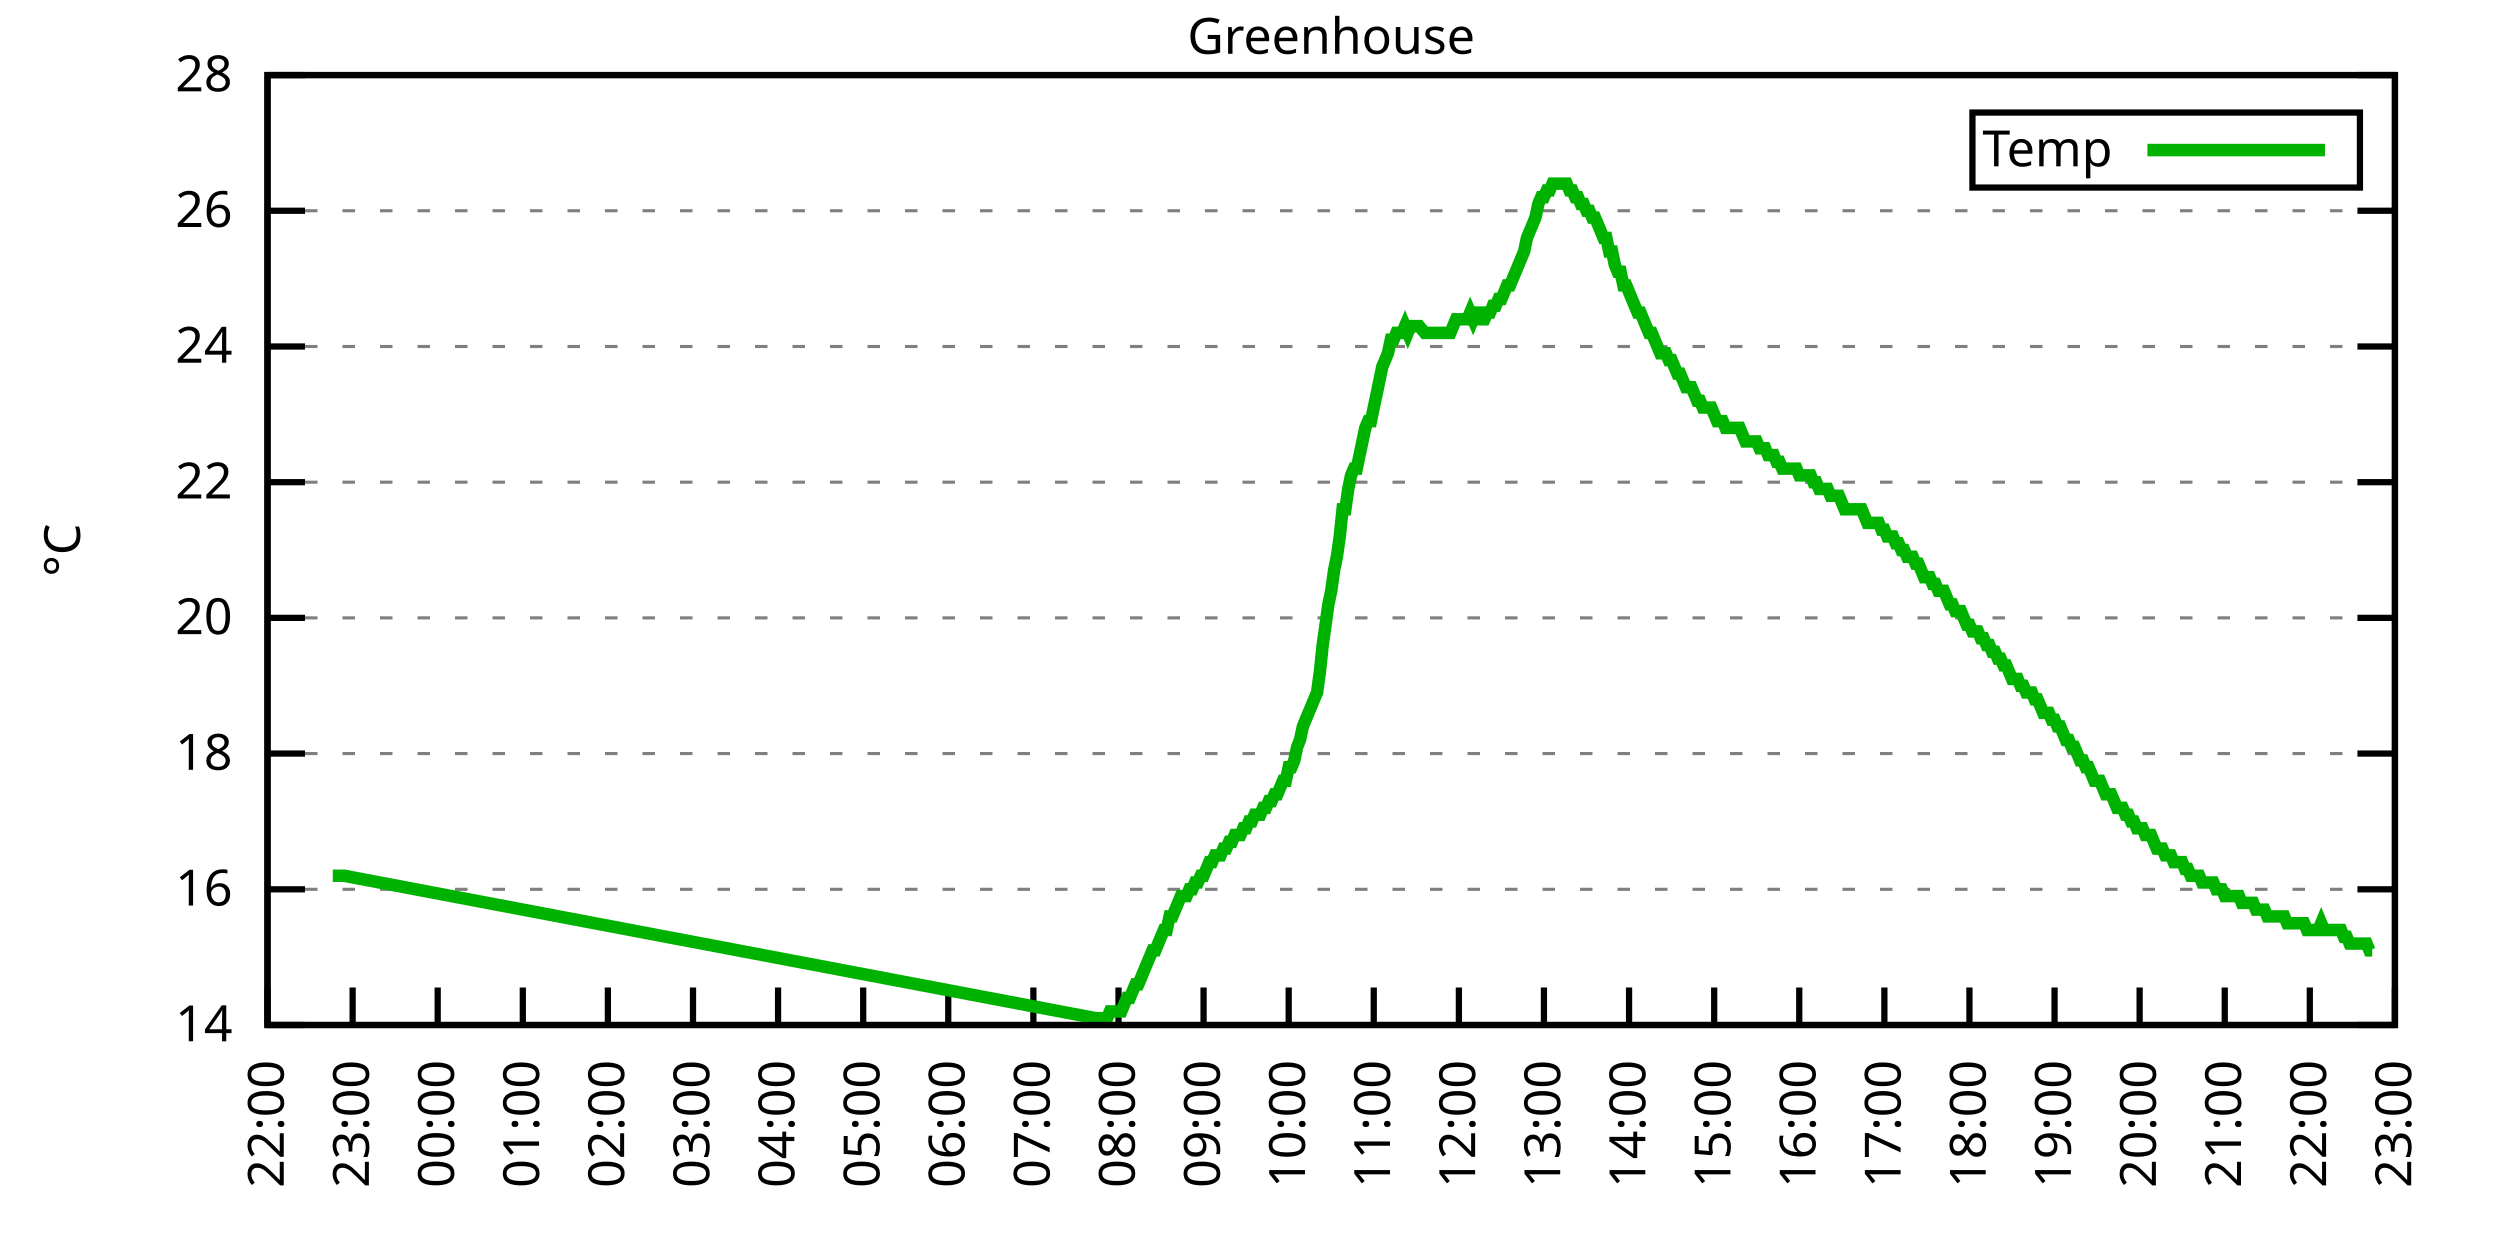
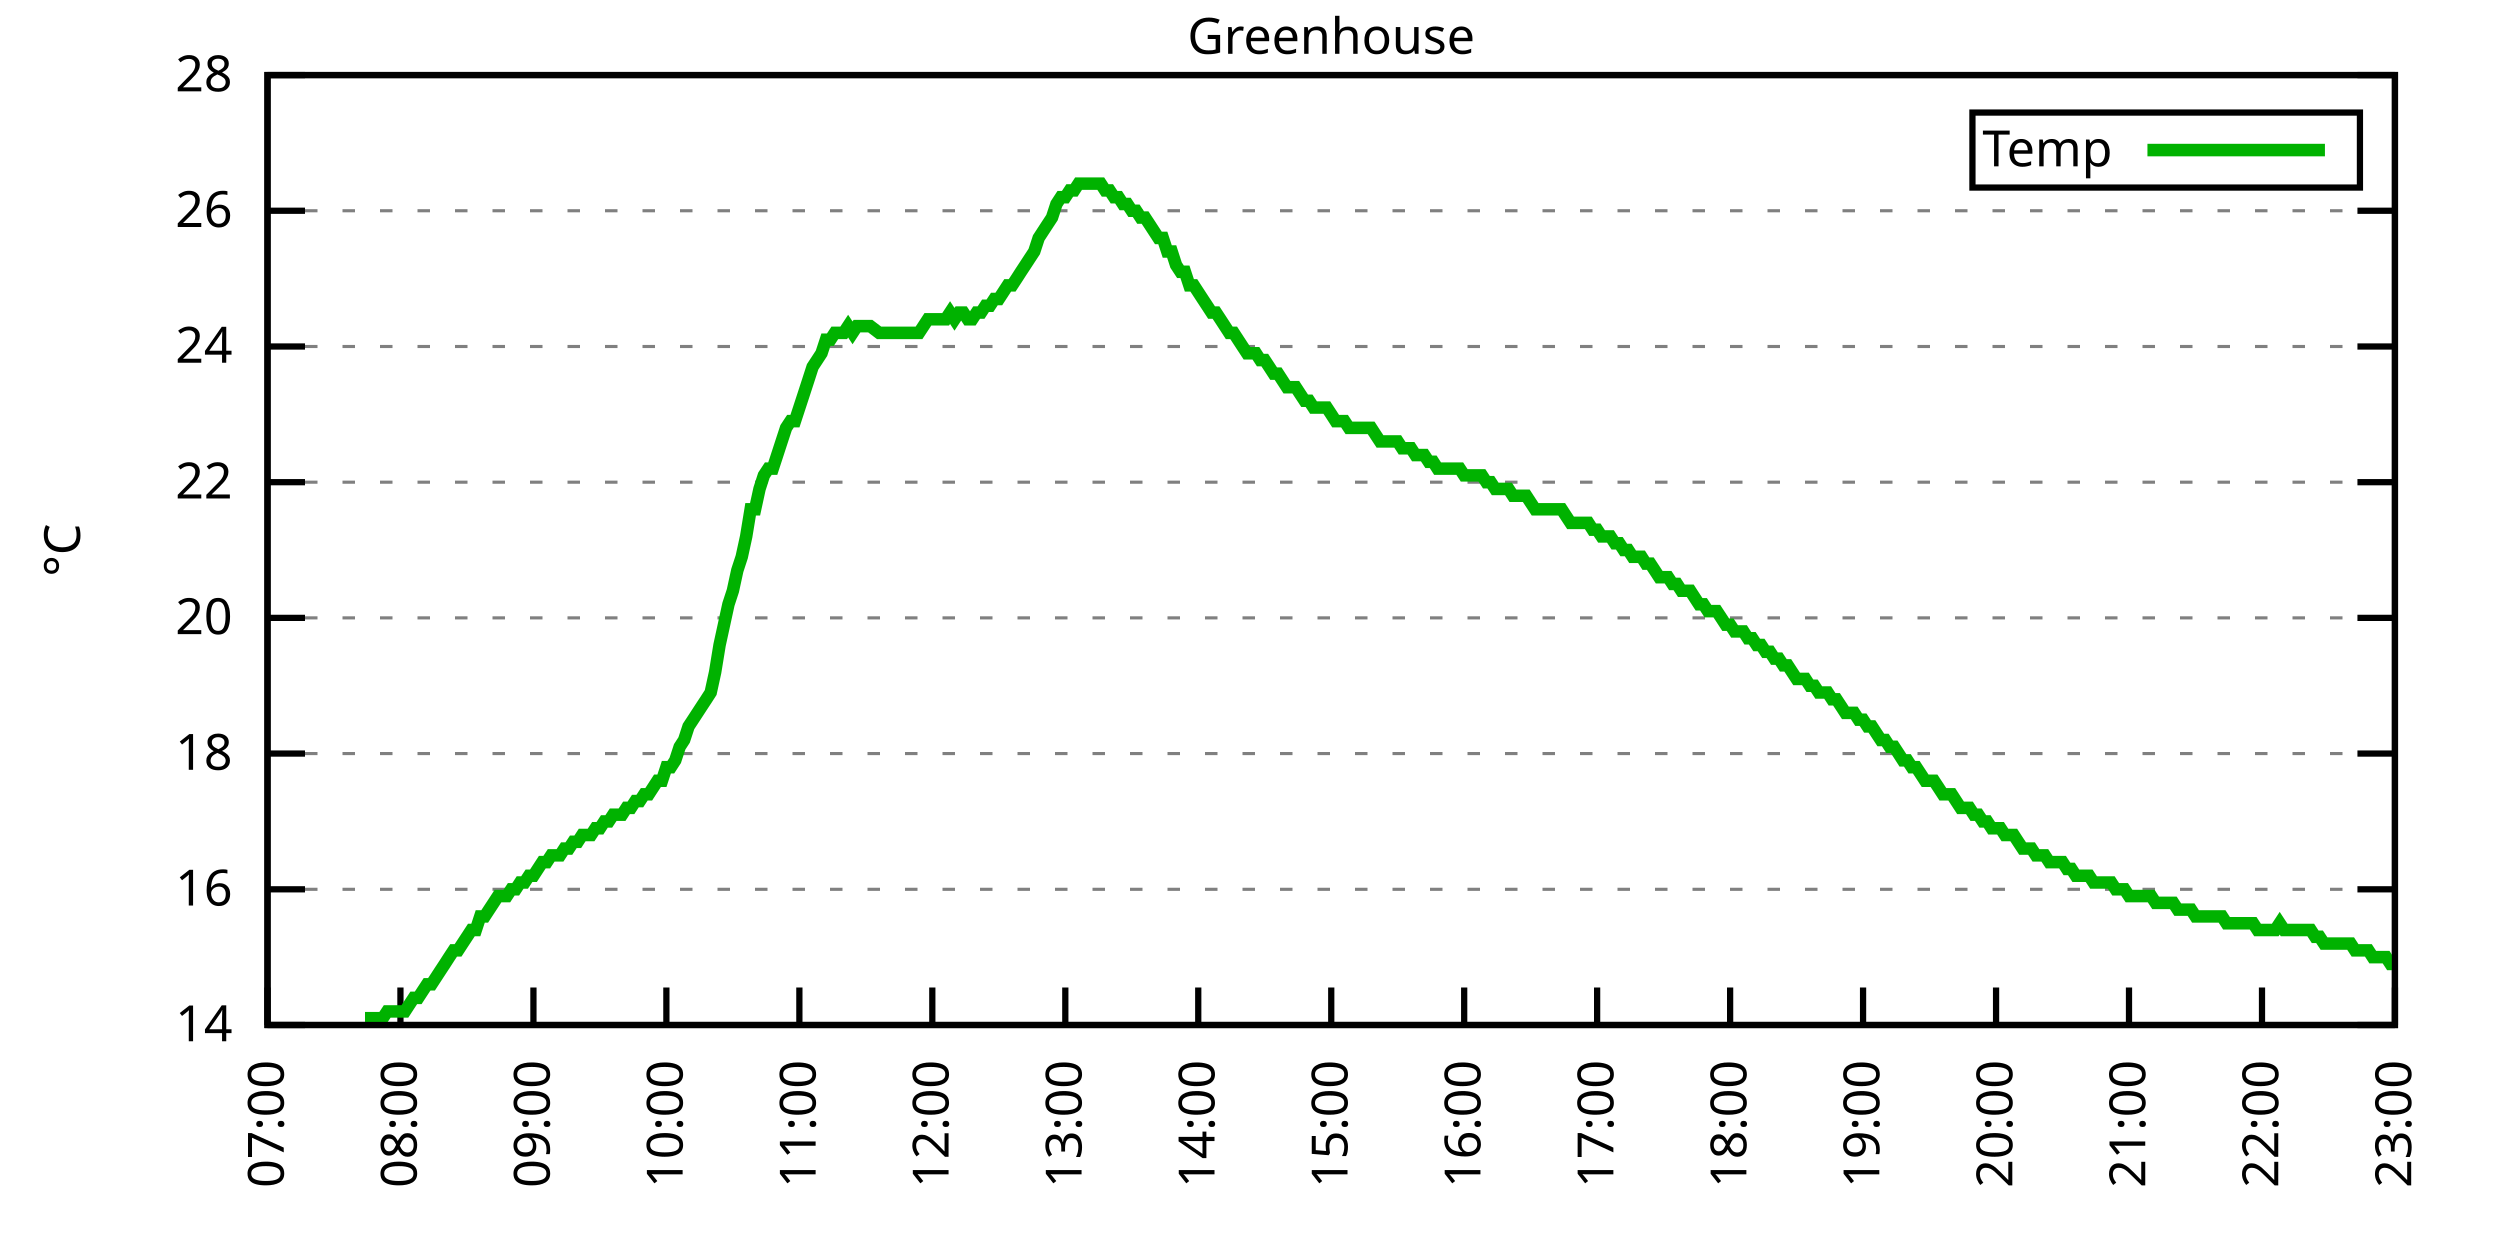
<svg xmlns="http://www.w3.org/2000/svg" xmlns:xlink="http://www.w3.org/1999/xlink" width="400" height="200" viewBox="0 0 400 200">
  <g id="gnuplot_canvas">
    <rect x="0" y="0" width="400" height="200" fill="none" />
    <defs>
      <circle id="gpDot" r="0.5" stroke-width="0.5" stroke="currentColor" />
      <path id="gpPt0" stroke-width="0.333" stroke="currentColor" d="M-1,0 h2 M0,-1 v2" />
      <path id="gpPt1" stroke-width="0.333" stroke="currentColor" d="M-1,-1 L1,1 M1,-1 L-1,1" />
      <path id="gpPt2" stroke-width="0.333" stroke="currentColor" d="M-1,0 L1,0 M0,-1 L0,1 M-1,-1 L1,1 M-1,1 L1,-1" />
      <rect id="gpPt3" stroke-width="0.333" stroke="currentColor" x="-1" y="-1" width="2" height="2" />
      <rect id="gpPt4" stroke-width="0.333" stroke="currentColor" fill="currentColor" x="-1" y="-1" width="2" height="2" />
      <circle id="gpPt5" stroke-width="0.333" stroke="currentColor" cx="0" cy="0" r="1" />
      <use xlink:href="#gpPt5" id="gpPt6" fill="currentColor" stroke="none" />
      <path id="gpPt7" stroke-width="0.333" stroke="currentColor" d="M0,-1.33 L-1.33,0.67 L1.33,0.67 z" />
      <use xlink:href="#gpPt7" id="gpPt8" fill="currentColor" stroke="none" />
      <use xlink:href="#gpPt7" id="gpPt9" stroke="currentColor" transform="rotate(180)" />
      <use xlink:href="#gpPt9" id="gpPt10" fill="currentColor" stroke="none" />
      <use xlink:href="#gpPt3" id="gpPt11" stroke="currentColor" transform="rotate(45)" />
      <use xlink:href="#gpPt11" id="gpPt12" fill="currentColor" stroke="none" />
      <path id="gpPt13" stroke-width="0.333" stroke="currentColor" d="M0,1.330 L1.265,0.411 L0.782,-1.067 L-0.782,-1.076 L-1.265,0.411 z" />
      <use xlink:href="#gpPt13" id="gpPt14" fill="currentColor" stroke="none" />
      <filter id="textbox" filterUnits="objectBoundingBox" x="0" y="0" height="1" width="1">
        <feFlood flood-color="white" flood-opacity="1" result="bgnd" />
        <feComposite in="SourceGraphic" in2="bgnd" operator="atop" />
      </filter>
      <filter id="greybox" filterUnits="objectBoundingBox" x="0" y="0" height="1" width="1">
        <feFlood flood-color="lightgrey" flood-opacity="1" result="grey" />
        <feComposite in="SourceGraphic" in2="grey" operator="atop" />
      </filter>
    </defs>
    <g fill="none" color="white" stroke="currentColor" stroke-width="1.00" stroke-linecap="butt" stroke-linejoin="miter">
</g>
    <g fill="none" color="black" stroke="currentColor" stroke-width="1.00" stroke-linecap="butt" stroke-linejoin="miter">
      <g stroke="none" shape-rendering="crispEdges">
        <polygon fill="rgb(255, 255, 255)" points="42.80,164.00 383.18,164.00 383.18,12.02 42.80,12.02 " />
      </g>
    </g>
    <g fill="none" color="black" stroke="currentColor" stroke-width="1.00" stroke-linecap="butt" stroke-linejoin="miter">
</g>
    <g fill="none" color="black" stroke="black" stroke-width="0.50" stroke-linecap="butt" stroke-linejoin="miter">
</g>
    <g fill="none" color="gray" stroke="currentColor" stroke-width="0.50" stroke-linecap="butt" stroke-linejoin="miter">
      <path stroke="gray" stroke-dasharray="2,4" class="gridline" d="M42.80,164.00 L383.19,164.00  " />
    </g>
    <g fill="none" color="gray" stroke="gray" stroke-width="1.00" stroke-linecap="butt" stroke-linejoin="miter">
</g>
    <g fill="none" color="black" stroke="currentColor" stroke-width="1.00" stroke-linecap="butt" stroke-linejoin="miter">
      <path stroke="black" d="M42.80,164.00 L48.80,164.00 M383.19,164.00 L377.19,164.00  " />
      <g transform="translate(37.20,166.60)" stroke="none" fill="black" font-family="Sans" font-size="8.00" text-anchor="end">
        <text>
          <tspan font-family="Sans"> 14</tspan>
        </text>
      </g>
    </g>
    <g fill="none" color="black" stroke="currentColor" stroke-width="1.00" stroke-linecap="butt" stroke-linejoin="miter">
</g>
    <g fill="none" color="black" stroke="black" stroke-width="0.50" stroke-linecap="butt" stroke-linejoin="miter">
</g>
    <g fill="none" color="gray" stroke="currentColor" stroke-width="0.50" stroke-linecap="butt" stroke-linejoin="miter">
      <path stroke="gray" stroke-dasharray="2,4" class="gridline" d="M42.80,142.29 L383.19,142.29  " />
    </g>
    <g fill="none" color="gray" stroke="gray" stroke-width="1.00" stroke-linecap="butt" stroke-linejoin="miter">
</g>
    <g fill="none" color="black" stroke="currentColor" stroke-width="1.00" stroke-linecap="butt" stroke-linejoin="miter">
      <path stroke="black" d="M42.80,142.29 L48.80,142.29 M383.19,142.29 L377.19,142.29  " />
      <g transform="translate(37.20,144.89)" stroke="none" fill="black" font-family="Sans" font-size="8.00" text-anchor="end">
        <text>
          <tspan font-family="Sans"> 16</tspan>
        </text>
      </g>
    </g>
    <g fill="none" color="black" stroke="currentColor" stroke-width="1.00" stroke-linecap="butt" stroke-linejoin="miter">
</g>
    <g fill="none" color="black" stroke="black" stroke-width="0.50" stroke-linecap="butt" stroke-linejoin="miter">
</g>
    <g fill="none" color="gray" stroke="currentColor" stroke-width="0.50" stroke-linecap="butt" stroke-linejoin="miter">
      <path stroke="gray" stroke-dasharray="2,4" class="gridline" d="M42.80,120.57 L383.19,120.57  " />
    </g>
    <g fill="none" color="gray" stroke="gray" stroke-width="1.00" stroke-linecap="butt" stroke-linejoin="miter">
</g>
    <g fill="none" color="black" stroke="currentColor" stroke-width="1.00" stroke-linecap="butt" stroke-linejoin="miter">
      <path stroke="black" d="M42.80,120.57 L48.80,120.57 M383.19,120.57 L377.19,120.57  " />
      <g transform="translate(37.20,123.17)" stroke="none" fill="black" font-family="Sans" font-size="8.00" text-anchor="end">
        <text>
          <tspan font-family="Sans"> 18</tspan>
        </text>
      </g>
    </g>
    <g fill="none" color="black" stroke="currentColor" stroke-width="1.00" stroke-linecap="butt" stroke-linejoin="miter">
</g>
    <g fill="none" color="black" stroke="black" stroke-width="0.50" stroke-linecap="butt" stroke-linejoin="miter">
</g>
    <g fill="none" color="gray" stroke="currentColor" stroke-width="0.50" stroke-linecap="butt" stroke-linejoin="miter">
      <path stroke="gray" stroke-dasharray="2,4" class="gridline" d="M42.80,98.86 L383.19,98.86  " />
    </g>
    <g fill="none" color="gray" stroke="gray" stroke-width="1.00" stroke-linecap="butt" stroke-linejoin="miter">
</g>
    <g fill="none" color="black" stroke="currentColor" stroke-width="1.00" stroke-linecap="butt" stroke-linejoin="miter">
      <path stroke="black" d="M42.80,98.86 L48.80,98.86 M383.19,98.86 L377.19,98.86  " />
      <g transform="translate(37.20,101.46)" stroke="none" fill="black" font-family="Sans" font-size="8.00" text-anchor="end">
        <text>
          <tspan font-family="Sans"> 20</tspan>
        </text>
      </g>
    </g>
    <g fill="none" color="black" stroke="currentColor" stroke-width="1.00" stroke-linecap="butt" stroke-linejoin="miter">
</g>
    <g fill="none" color="black" stroke="black" stroke-width="0.50" stroke-linecap="butt" stroke-linejoin="miter">
</g>
    <g fill="none" color="gray" stroke="currentColor" stroke-width="0.50" stroke-linecap="butt" stroke-linejoin="miter">
      <path stroke="gray" stroke-dasharray="2,4" class="gridline" d="M42.80,77.15 L383.19,77.15  " />
    </g>
    <g fill="none" color="gray" stroke="gray" stroke-width="1.00" stroke-linecap="butt" stroke-linejoin="miter">
</g>
    <g fill="none" color="black" stroke="currentColor" stroke-width="1.00" stroke-linecap="butt" stroke-linejoin="miter">
      <path stroke="black" d="M42.80,77.15 L48.80,77.15 M383.19,77.15 L377.19,77.15  " />
      <g transform="translate(37.20,79.75)" stroke="none" fill="black" font-family="Sans" font-size="8.00" text-anchor="end">
        <text>
          <tspan font-family="Sans"> 22</tspan>
        </text>
      </g>
    </g>
    <g fill="none" color="black" stroke="currentColor" stroke-width="1.00" stroke-linecap="butt" stroke-linejoin="miter">
</g>
    <g fill="none" color="black" stroke="black" stroke-width="0.50" stroke-linecap="butt" stroke-linejoin="miter">
</g>
    <g fill="none" color="gray" stroke="currentColor" stroke-width="0.50" stroke-linecap="butt" stroke-linejoin="miter">
      <path stroke="gray" stroke-dasharray="2,4" class="gridline" d="M42.80,55.44 L383.19,55.44  " />
    </g>
    <g fill="none" color="gray" stroke="gray" stroke-width="1.00" stroke-linecap="butt" stroke-linejoin="miter">
</g>
    <g fill="none" color="black" stroke="currentColor" stroke-width="1.00" stroke-linecap="butt" stroke-linejoin="miter">
      <path stroke="black" d="M42.80,55.44 L48.80,55.44 M383.19,55.44 L377.19,55.44  " />
      <g transform="translate(37.20,58.04)" stroke="none" fill="black" font-family="Sans" font-size="8.00" text-anchor="end">
        <text>
          <tspan font-family="Sans"> 24</tspan>
        </text>
      </g>
    </g>
    <g fill="none" color="black" stroke="currentColor" stroke-width="1.00" stroke-linecap="butt" stroke-linejoin="miter">
</g>
    <g fill="none" color="black" stroke="black" stroke-width="0.50" stroke-linecap="butt" stroke-linejoin="miter">
</g>
    <g fill="none" color="gray" stroke="currentColor" stroke-width="0.50" stroke-linecap="butt" stroke-linejoin="miter">
      <path stroke="gray" stroke-dasharray="2,4" class="gridline" d="M42.80,33.72 L383.19,33.72  " />
    </g>
    <g fill="none" color="gray" stroke="gray" stroke-width="1.00" stroke-linecap="butt" stroke-linejoin="miter">
</g>
    <g fill="none" color="black" stroke="currentColor" stroke-width="1.00" stroke-linecap="butt" stroke-linejoin="miter">
      <path stroke="black" d="M42.80,33.72 L48.80,33.72 M383.19,33.72 L377.19,33.72  " />
      <g transform="translate(37.20,36.32)" stroke="none" fill="black" font-family="Sans" font-size="8.00" text-anchor="end">
        <text>
          <tspan font-family="Sans"> 26</tspan>
        </text>
      </g>
    </g>
    <g fill="none" color="black" stroke="currentColor" stroke-width="1.00" stroke-linecap="butt" stroke-linejoin="miter">
</g>
    <g fill="none" color="black" stroke="black" stroke-width="0.50" stroke-linecap="butt" stroke-linejoin="miter">
</g>
    <g fill="none" color="gray" stroke="currentColor" stroke-width="0.50" stroke-linecap="butt" stroke-linejoin="miter">
      <path stroke="gray" stroke-dasharray="2,4" class="gridline" d="M42.80,12.01 L383.19,12.01  " />
    </g>
    <g fill="none" color="gray" stroke="gray" stroke-width="1.00" stroke-linecap="butt" stroke-linejoin="miter">
</g>
    <g fill="none" color="black" stroke="currentColor" stroke-width="1.00" stroke-linecap="butt" stroke-linejoin="miter">
      <path stroke="black" d="M42.80,12.01 L48.80,12.01 M383.19,12.01 L377.19,12.01  " />
      <g transform="translate(37.20,14.61)" stroke="none" fill="black" font-family="Sans" font-size="8.00" text-anchor="end">
        <text>
          <tspan font-family="Sans"> 28</tspan>
        </text>
      </g>
    </g>
    <g fill="none" color="black" stroke="currentColor" stroke-width="1.00" stroke-linecap="butt" stroke-linejoin="miter">
      <path stroke="black" d="M42.80,164.00 L42.80,158.00  " />
      <g transform="translate(45.40,169.60) rotate(270.00)" stroke="none" fill="black" font-family="Sans" font-size="8.00" text-anchor="end">
        <text>
-           <tspan font-family="Sans">22:00</tspan>
-         </text>
-       </g>
-     </g>
-     <g fill="none" color="black" stroke="currentColor" stroke-width="1.00" stroke-linecap="butt" stroke-linejoin="miter">
-       <path stroke="black" d="M56.42,164.00 L56.42,158.00  " />
-       <g transform="translate(59.02,169.60) rotate(270.00)" stroke="none" fill="black" font-family="Sans" font-size="8.00" text-anchor="end">
-         <text>
-           <tspan font-family="Sans">23:00</tspan>
-         </text>
-       </g>
-     </g>
-     <g fill="none" color="black" stroke="currentColor" stroke-width="1.00" stroke-linecap="butt" stroke-linejoin="miter">
-       <path stroke="black" d="M70.03,164.00 L70.03,158.00  " />
-       <g transform="translate(72.63,169.60) rotate(270.00)" stroke="none" fill="black" font-family="Sans" font-size="8.00" text-anchor="end">
-         <text>
-           <tspan font-family="Sans">00:00</tspan>
-         </text>
-       </g>
-     </g>
-     <g fill="none" color="black" stroke="currentColor" stroke-width="1.00" stroke-linecap="butt" stroke-linejoin="miter">
-       <path stroke="black" d="M83.65,164.00 L83.65,158.00  " />
-       <g transform="translate(86.25,169.60) rotate(270.00)" stroke="none" fill="black" font-family="Sans" font-size="8.00" text-anchor="end">
-         <text>
-           <tspan font-family="Sans">01:00</tspan>
-         </text>
-       </g>
-     </g>
-     <g fill="none" color="black" stroke="currentColor" stroke-width="1.00" stroke-linecap="butt" stroke-linejoin="miter">
-       <path stroke="black" d="M97.26,164.00 L97.26,158.00  " />
-       <g transform="translate(99.86,169.60) rotate(270.00)" stroke="none" fill="black" font-family="Sans" font-size="8.00" text-anchor="end">
-         <text>
-           <tspan font-family="Sans">02:00</tspan>
-         </text>
-       </g>
-     </g>
-     <g fill="none" color="black" stroke="currentColor" stroke-width="1.00" stroke-linecap="butt" stroke-linejoin="miter">
-       <path stroke="black" d="M110.88,164.00 L110.88,158.00  " />
-       <g transform="translate(113.48,169.60) rotate(270.00)" stroke="none" fill="black" font-family="Sans" font-size="8.00" text-anchor="end">
-         <text>
-           <tspan font-family="Sans">03:00</tspan>
-         </text>
-       </g>
-     </g>
-     <g fill="none" color="black" stroke="currentColor" stroke-width="1.00" stroke-linecap="butt" stroke-linejoin="miter">
-       <path stroke="black" d="M124.49,164.00 L124.49,158.00  " />
-       <g transform="translate(127.09,169.60) rotate(270.00)" stroke="none" fill="black" font-family="Sans" font-size="8.00" text-anchor="end">
-         <text>
-           <tspan font-family="Sans">04:00</tspan>
-         </text>
-       </g>
-     </g>
-     <g fill="none" color="black" stroke="currentColor" stroke-width="1.00" stroke-linecap="butt" stroke-linejoin="miter">
-       <path stroke="black" d="M138.11,164.00 L138.11,158.00  " />
-       <g transform="translate(140.71,169.60) rotate(270.00)" stroke="none" fill="black" font-family="Sans" font-size="8.00" text-anchor="end">
-         <text>
-           <tspan font-family="Sans">05:00</tspan>
-         </text>
-       </g>
-     </g>
-     <g fill="none" color="black" stroke="currentColor" stroke-width="1.00" stroke-linecap="butt" stroke-linejoin="miter">
-       <path stroke="black" d="M151.72,164.00 L151.72,158.00  " />
-       <g transform="translate(154.32,169.60) rotate(270.00)" stroke="none" fill="black" font-family="Sans" font-size="8.00" text-anchor="end">
-         <text>
-           <tspan font-family="Sans">06:00</tspan>
-         </text>
-       </g>
-     </g>
-     <g fill="none" color="black" stroke="currentColor" stroke-width="1.00" stroke-linecap="butt" stroke-linejoin="miter">
-       <path stroke="black" d="M165.34,164.00 L165.34,158.00  " />
-       <g transform="translate(167.94,169.60) rotate(270.00)" stroke="none" fill="black" font-family="Sans" font-size="8.00" text-anchor="end">
-         <text>
          <tspan font-family="Sans">07:00</tspan>
        </text>
      </g>
    </g>
    <g fill="none" color="black" stroke="currentColor" stroke-width="1.00" stroke-linecap="butt" stroke-linejoin="miter">
-       <path stroke="black" d="M178.96,164.00 L178.96,158.00  " />
-       <g transform="translate(181.56,169.60) rotate(270.00)" stroke="none" fill="black" font-family="Sans" font-size="8.00" text-anchor="end">
+       <path stroke="black" d="M64.07,164.00 L64.07,158.00  " />
+       <g transform="translate(66.67,169.60) rotate(270.00)" stroke="none" fill="black" font-family="Sans" font-size="8.00" text-anchor="end">
        <text>
          <tspan font-family="Sans">08:00</tspan>
        </text>
      </g>
    </g>
    <g fill="none" color="black" stroke="currentColor" stroke-width="1.00" stroke-linecap="butt" stroke-linejoin="miter">
-       <path stroke="black" d="M192.57,164.00 L192.57,158.00  " />
-       <g transform="translate(195.17,169.60) rotate(270.00)" stroke="none" fill="black" font-family="Sans" font-size="8.00" text-anchor="end">
+       <path stroke="black" d="M85.35,164.00 L85.35,158.00  " />
+       <g transform="translate(87.95,169.60) rotate(270.00)" stroke="none" fill="black" font-family="Sans" font-size="8.00" text-anchor="end">
        <text>
          <tspan font-family="Sans">09:00</tspan>
        </text>
      </g>
    </g>
    <g fill="none" color="black" stroke="currentColor" stroke-width="1.00" stroke-linecap="butt" stroke-linejoin="miter">
-       <path stroke="black" d="M206.19,164.00 L206.19,158.00  " />
-       <g transform="translate(208.79,169.60) rotate(270.00)" stroke="none" fill="black" font-family="Sans" font-size="8.00" text-anchor="end">
+       <path stroke="black" d="M106.62,164.00 L106.62,158.00  " />
+       <g transform="translate(109.22,169.60) rotate(270.00)" stroke="none" fill="black" font-family="Sans" font-size="8.00" text-anchor="end">
        <text>
          <tspan font-family="Sans">10:00</tspan>
        </text>
      </g>
    </g>
    <g fill="none" color="black" stroke="currentColor" stroke-width="1.00" stroke-linecap="butt" stroke-linejoin="miter">
-       <path stroke="black" d="M219.80,164.00 L219.80,158.00  " />
-       <g transform="translate(222.40,169.60) rotate(270.00)" stroke="none" fill="black" font-family="Sans" font-size="8.00" text-anchor="end">
+       <path stroke="black" d="M127.90,164.00 L127.90,158.00  " />
+       <g transform="translate(130.50,169.60) rotate(270.00)" stroke="none" fill="black" font-family="Sans" font-size="8.00" text-anchor="end">
        <text>
          <tspan font-family="Sans">11:00</tspan>
        </text>
      </g>
    </g>
    <g fill="none" color="black" stroke="currentColor" stroke-width="1.00" stroke-linecap="butt" stroke-linejoin="miter">
-       <path stroke="black" d="M233.42,164.00 L233.42,158.00  " />
-       <g transform="translate(236.02,169.60) rotate(270.00)" stroke="none" fill="black" font-family="Sans" font-size="8.00" text-anchor="end">
+       <path stroke="black" d="M149.17,164.00 L149.17,158.00  " />
+       <g transform="translate(151.77,169.60) rotate(270.00)" stroke="none" fill="black" font-family="Sans" font-size="8.00" text-anchor="end">
        <text>
          <tspan font-family="Sans">12:00</tspan>
        </text>
      </g>
    </g>
    <g fill="none" color="black" stroke="currentColor" stroke-width="1.00" stroke-linecap="butt" stroke-linejoin="miter">
-       <path stroke="black" d="M247.03,164.00 L247.03,158.00  " />
-       <g transform="translate(249.63,169.60) rotate(270.00)" stroke="none" fill="black" font-family="Sans" font-size="8.00" text-anchor="end">
+       <path stroke="black" d="M170.45,164.00 L170.45,158.00  " />
+       <g transform="translate(173.05,169.60) rotate(270.00)" stroke="none" fill="black" font-family="Sans" font-size="8.00" text-anchor="end">
        <text>
          <tspan font-family="Sans">13:00</tspan>
        </text>
      </g>
    </g>
    <g fill="none" color="black" stroke="currentColor" stroke-width="1.00" stroke-linecap="butt" stroke-linejoin="miter">
-       <path stroke="black" d="M260.65,164.00 L260.65,158.00  " />
-       <g transform="translate(263.25,169.60) rotate(270.00)" stroke="none" fill="black" font-family="Sans" font-size="8.00" text-anchor="end">
+       <path stroke="black" d="M191.72,164.00 L191.72,158.00  " />
+       <g transform="translate(194.32,169.60) rotate(270.00)" stroke="none" fill="black" font-family="Sans" font-size="8.00" text-anchor="end">
        <text>
          <tspan font-family="Sans">14:00</tspan>
        </text>
      </g>
    </g>
    <g fill="none" color="black" stroke="currentColor" stroke-width="1.00" stroke-linecap="butt" stroke-linejoin="miter">
-       <path stroke="black" d="M274.27,164.00 L274.27,158.00  " />
-       <g transform="translate(276.87,169.60) rotate(270.00)" stroke="none" fill="black" font-family="Sans" font-size="8.00" text-anchor="end">
+       <path stroke="black" d="M213.00,164.00 L213.00,158.00  " />
+       <g transform="translate(215.60,169.60) rotate(270.00)" stroke="none" fill="black" font-family="Sans" font-size="8.00" text-anchor="end">
        <text>
          <tspan font-family="Sans">15:00</tspan>
        </text>
      </g>
    </g>
    <g fill="none" color="black" stroke="currentColor" stroke-width="1.00" stroke-linecap="butt" stroke-linejoin="miter">
-       <path stroke="black" d="M287.88,164.00 L287.88,158.00  " />
-       <g transform="translate(290.48,169.60) rotate(270.00)" stroke="none" fill="black" font-family="Sans" font-size="8.00" text-anchor="end">
+       <path stroke="black" d="M234.27,164.00 L234.27,158.00  " />
+       <g transform="translate(236.87,169.60) rotate(270.00)" stroke="none" fill="black" font-family="Sans" font-size="8.00" text-anchor="end">
        <text>
          <tspan font-family="Sans">16:00</tspan>
        </text>
      </g>
    </g>
    <g fill="none" color="black" stroke="currentColor" stroke-width="1.00" stroke-linecap="butt" stroke-linejoin="miter">
-       <path stroke="black" d="M301.50,164.00 L301.50,158.00  " />
-       <g transform="translate(304.10,169.60) rotate(270.00)" stroke="none" fill="black" font-family="Sans" font-size="8.00" text-anchor="end">
+       <path stroke="black" d="M255.54,164.00 L255.54,158.00  " />
+       <g transform="translate(258.14,169.60) rotate(270.00)" stroke="none" fill="black" font-family="Sans" font-size="8.00" text-anchor="end">
        <text>
          <tspan font-family="Sans">17:00</tspan>
        </text>
      </g>
    </g>
    <g fill="none" color="black" stroke="currentColor" stroke-width="1.00" stroke-linecap="butt" stroke-linejoin="miter">
-       <path stroke="black" d="M315.11,164.00 L315.11,158.00  " />
-       <g transform="translate(317.71,169.60) rotate(270.00)" stroke="none" fill="black" font-family="Sans" font-size="8.00" text-anchor="end">
+       <path stroke="black" d="M276.82,164.00 L276.82,158.00  " />
+       <g transform="translate(279.42,169.60) rotate(270.00)" stroke="none" fill="black" font-family="Sans" font-size="8.00" text-anchor="end">
        <text>
          <tspan font-family="Sans">18:00</tspan>
        </text>
      </g>
    </g>
    <g fill="none" color="black" stroke="currentColor" stroke-width="1.00" stroke-linecap="butt" stroke-linejoin="miter">
-       <path stroke="black" d="M328.73,164.00 L328.73,158.00  " />
-       <g transform="translate(331.33,169.60) rotate(270.00)" stroke="none" fill="black" font-family="Sans" font-size="8.00" text-anchor="end">
+       <path stroke="black" d="M298.09,164.00 L298.09,158.00  " />
+       <g transform="translate(300.69,169.60) rotate(270.00)" stroke="none" fill="black" font-family="Sans" font-size="8.00" text-anchor="end">
        <text>
          <tspan font-family="Sans">19:00</tspan>
        </text>
      </g>
    </g>
    <g fill="none" color="black" stroke="currentColor" stroke-width="1.00" stroke-linecap="butt" stroke-linejoin="miter">
-       <path stroke="black" d="M342.34,164.00 L342.34,158.00  " />
-       <g transform="translate(344.94,169.60) rotate(270.00)" stroke="none" fill="black" font-family="Sans" font-size="8.00" text-anchor="end">
+       <path stroke="black" d="M319.37,164.00 L319.37,158.00  " />
+       <g transform="translate(321.97,169.60) rotate(270.00)" stroke="none" fill="black" font-family="Sans" font-size="8.00" text-anchor="end">
        <text>
          <tspan font-family="Sans">20:00</tspan>
        </text>
      </g>
    </g>
    <g fill="none" color="black" stroke="currentColor" stroke-width="1.00" stroke-linecap="butt" stroke-linejoin="miter">
-       <path stroke="black" d="M355.96,164.00 L355.96,158.00  " />
-       <g transform="translate(358.56,169.60) rotate(270.00)" stroke="none" fill="black" font-family="Sans" font-size="8.00" text-anchor="end">
+       <path stroke="black" d="M340.64,164.00 L340.64,158.00  " />
+       <g transform="translate(343.24,169.60) rotate(270.00)" stroke="none" fill="black" font-family="Sans" font-size="8.00" text-anchor="end">
        <text>
          <tspan font-family="Sans">21:00</tspan>
        </text>
      </g>
    </g>
    <g fill="none" color="black" stroke="currentColor" stroke-width="1.00" stroke-linecap="butt" stroke-linejoin="miter">
-       <path stroke="black" d="M369.57,164.00 L369.57,158.00  " />
-       <g transform="translate(372.17,169.60) rotate(270.00)" stroke="none" fill="black" font-family="Sans" font-size="8.00" text-anchor="end">
+       <path stroke="black" d="M361.92,164.00 L361.92,158.00  " />
+       <g transform="translate(364.52,169.60) rotate(270.00)" stroke="none" fill="black" font-family="Sans" font-size="8.00" text-anchor="end">
        <text>
          <tspan font-family="Sans">22:00</tspan>
        </text>
      </g>
    </g>
    <g fill="none" color="black" stroke="currentColor" stroke-width="1.00" stroke-linecap="butt" stroke-linejoin="miter">
      <path stroke="black" d="M383.19,164.00 L383.19,158.00  " />
      <g transform="translate(385.79,169.60) rotate(270.00)" stroke="none" fill="black" font-family="Sans" font-size="8.00" text-anchor="end">
        <text>
          <tspan font-family="Sans">23:00</tspan>
        </text>
      </g>
    </g>
    <g fill="none" color="black" stroke="currentColor" stroke-width="1.00" stroke-linecap="butt" stroke-linejoin="miter">
</g>
    <g fill="none" color="black" stroke="currentColor" stroke-width="1.00" stroke-linecap="butt" stroke-linejoin="miter">
      <path stroke="black" d="M42.80,12.01 L42.80,164.00 L383.19,164.00 L383.19,12.01 L42.80,12.01 Z  " />
    </g>
    <g fill="none" color="black" stroke="currentColor" stroke-width="1.00" stroke-linecap="butt" stroke-linejoin="miter">
</g>
    <g fill="none" color="black" stroke="currentColor" stroke-width="1.00" stroke-linecap="butt" stroke-linejoin="miter">
      <path stroke="black" d="M315.59,30.01 L315.59,18.01 L377.59,18.01 L377.59,30.01 L315.59,30.01 Z  " />
    </g>
    <g id="Greenhouse_plot_1">
      <g fill="none" color="white" stroke="black" stroke-width="2.00" stroke-linecap="butt" stroke-linejoin="miter">
</g>
      <g fill="none" color="black" stroke="currentColor" stroke-width="2.00" stroke-linecap="butt" stroke-linejoin="miter">
        <g transform="translate(337.99,26.61)" stroke="none" fill="black" font-family="Sans" font-size="8.00" text-anchor="end">
          <text>
            <tspan font-family="Sans">Temp</tspan>
          </text>
        </g>
      </g>
      <g fill="none" color="black" stroke="currentColor" stroke-width="2.00" stroke-linecap="butt" stroke-linejoin="miter">
-         <path stroke="rgb(  0, 178,   0)" d="M343.59,24.01 L371.99,24.01 M53.24,140.12 L53.69,140.12 L54.15,140.12 L54.60,140.12 L55.05,140.12 L175.33,162.91   L176.23,162.91 L176.69,162.91 L177.14,162.91 L177.59,161.83 L178.05,161.83 L178.50,161.83 L178.96,161.83 L179.41,161.83   L179.86,160.74 L180.32,159.66 L180.77,159.66 L181.23,158.57 L181.68,157.49 L182.13,157.49 L182.59,156.40 L183.04,155.31   L183.49,154.23 L183.95,153.14 L184.40,152.06 L184.86,152.06 L185.31,150.97 L185.76,149.89 L186.22,148.80 L186.67,148.80   L187.13,146.63 L187.58,146.63 L188.03,145.54 L188.49,144.46 L188.94,143.37 L189.39,143.37 L189.85,143.37 L190.30,142.29   L190.76,142.29 L191.21,141.20 L191.66,141.20 L192.12,140.12 L192.57,140.12 L193.03,139.03 L193.48,137.94 L193.93,137.94   L194.39,136.86 L194.84,136.86 L195.29,136.86 L195.75,135.77 L196.20,135.77 L196.66,134.69 L197.11,134.69 L197.56,133.60   L198.02,133.60 L198.47,133.60 L198.93,132.52 L199.38,132.52 L199.83,131.43 L200.29,131.43 L200.74,130.35 L201.19,130.35   L201.65,130.35 L202.10,129.26 L202.56,129.26 L203.01,128.17 L203.46,128.17 L203.92,127.09 L204.37,127.09 L204.83,126.00   L205.28,124.92 L205.73,124.92 L206.19,122.75 L206.64,122.75 L207.09,121.66 L207.55,119.49 L208.00,118.40 L208.46,116.23   L208.91,115.15 L209.36,114.06 L209.82,112.97 L210.27,111.89 L210.73,110.80 L211.18,107.55 L211.63,103.20 L212.09,99.95   L212.54,96.69 L213.00,94.52 L213.45,91.26 L213.90,89.09 L214.36,85.83 L214.81,81.49 L215.26,81.49 L215.72,78.23   L216.17,76.06 L216.63,74.98 L217.08,74.98 L217.53,72.81 L217.99,70.63 L218.44,68.46 L218.90,67.38 L219.35,67.38   L219.80,65.21 L220.26,63.04 L220.71,60.86 L221.16,58.69 L221.62,57.61 L222.07,56.52 L222.53,54.35 L222.98,54.35   L223.43,53.26 L223.89,53.26 L224.34,53.26 L224.80,52.18 L225.25,53.26 L225.70,52.18 L226.16,52.18 L227.06,52.18   L227.97,53.26 L228.43,53.26 L228.88,53.26 L229.33,53.26 L229.79,53.26 L230.24,53.26 L230.70,53.26 L231.15,53.26   L231.60,53.26 L232.06,53.26 L232.51,52.18 L232.96,51.09 L233.42,51.09 L233.87,51.09 L234.33,51.09 L234.78,51.09   L235.23,50.01 L235.69,51.09 L236.14,50.01 L236.60,50.01 L237.05,51.09 L237.50,51.09 L237.96,50.01 L238.41,50.01   L238.86,48.92 L239.32,48.92 L239.77,47.84 L240.23,47.84 L240.68,46.75 L241.13,45.66 L241.59,45.66 L242.04,44.58   L242.50,43.49 L242.95,42.41 L243.40,41.32 L243.86,40.24 L244.31,38.07 L244.76,36.98 L245.22,35.89 L245.67,34.81   L246.13,32.64 L246.58,31.55 L247.03,31.55 L247.49,30.47 L247.94,30.47 L248.40,29.38 L248.85,29.38 L249.30,29.38   L249.76,29.38 L250.21,29.38 L250.66,29.38 L251.12,30.47 L251.57,30.47 L252.03,31.55 L252.48,31.55 L252.93,32.64   L253.39,32.64 L253.84,33.72 L254.30,33.72 L254.75,34.81 L255.20,34.81 L255.66,35.89 L256.11,36.98 L256.56,38.07   L257.02,38.07 L257.47,40.24 L257.93,40.24 L258.38,42.41 L258.83,43.49 L259.29,43.49 L259.74,45.66 L260.20,45.66   L260.65,46.75 L261.10,47.84 L261.56,48.92 L262.01,50.01 L262.47,50.01 L262.92,51.09 L263.37,52.18 L263.83,53.26   L264.28,53.26 L264.73,54.35 L265.19,55.44 L265.64,56.52 L266.10,56.52 L266.55,56.52 L267.00,57.61 L267.46,57.61   L267.91,58.69 L268.37,59.78 L268.82,59.78 L269.27,60.86 L269.73,61.95 L270.18,61.95 L270.63,61.95 L271.09,63.04   L271.54,64.12 L272.00,64.12 L272.45,65.21 L272.90,65.21 L273.36,65.21 L273.81,65.21 L274.27,66.29 L274.72,67.38   L275.17,67.38 L275.63,67.38 L276.08,68.46 L276.53,68.46 L276.99,68.46 L277.44,68.46 L277.90,68.46 L278.35,68.46   L278.80,69.55 L279.26,70.63 L279.71,70.63 L280.17,70.63 L280.62,70.63 L281.07,70.63 L281.53,71.72 L281.98,71.72   L282.43,71.72 L282.89,72.81 L283.34,72.81 L283.80,72.81 L284.25,73.89 L284.70,73.89 L285.16,74.98 L285.61,74.98   L286.07,74.98 L286.52,74.98 L286.97,74.98 L287.43,74.98 L287.88,76.06 L288.33,76.06 L288.79,76.06 L289.24,76.06   L289.70,76.06 L290.15,77.15 L290.60,77.15 L291.06,78.23 L291.51,78.23 L291.97,78.23 L292.42,78.23 L292.87,79.32   L293.33,79.32 L293.78,79.32 L294.23,79.32 L294.69,80.41 L295.14,81.49 L295.60,81.49 L296.05,81.49 L296.50,81.49   L296.96,81.49 L297.41,81.49 L297.87,81.49 L298.32,82.58 L298.77,83.66 L299.23,83.66 L299.68,83.66 L300.13,83.66   L300.59,83.66 L301.04,84.75 L301.50,84.75 L301.95,85.83 L302.40,85.83 L302.86,85.83 L303.31,86.92 L303.77,86.92   L304.22,88.00 L304.67,88.00 L305.13,89.09 L305.58,89.09 L306.03,89.09 L306.49,90.18 L306.94,90.18 L307.40,91.26   L307.85,92.35 L308.30,92.35 L308.76,92.35 L309.21,93.43 L309.67,93.43 L310.12,94.52 L310.57,94.52 L311.03,94.52   L311.48,95.60 L311.94,96.69 L312.39,96.69 L312.84,97.78 L313.30,97.78 L313.75,97.78 L314.20,98.86 L314.66,99.95   L315.11,99.95 L315.57,101.03 L316.02,101.03 L316.47,101.03 L316.93,102.12 L317.38,102.12 L317.84,103.20 L318.29,103.20   L318.74,104.29 L319.20,104.29 L319.65,105.38 L320.10,105.38 L320.56,106.46 L321.01,106.46 L321.47,107.55 L321.92,108.63   L322.37,108.63 L322.83,108.63 L323.28,109.72 L323.74,109.72 L324.19,110.80 L324.64,110.80 L325.10,110.80 L325.55,111.89   L326.00,111.89 L326.46,112.97 L326.91,114.06 L327.37,114.06 L327.82,114.06 L328.27,115.15 L328.73,115.15 L329.18,116.23   L329.64,116.23 L330.09,117.32 L330.54,118.40 L331.00,118.40 L331.45,119.49 L331.90,119.49 L332.36,120.57 L332.81,121.66   L333.27,121.66 L333.72,122.75 L334.17,122.75 L334.63,123.83 L335.08,124.92 L335.54,124.92 L335.99,124.92 L336.44,126.00   L336.90,127.09 L337.35,127.09 L337.80,127.09 L338.26,128.17 L338.71,129.26 L339.17,129.26 L339.62,129.26 L340.07,130.35   L340.53,130.35 L340.98,131.43 L341.44,131.43 L341.89,132.52 L342.34,132.52 L342.80,132.52 L343.25,133.60 L343.70,133.60   L344.16,133.60 L344.61,134.69 L345.07,135.77 L345.52,135.77 L345.97,135.77 L346.43,136.86 L346.88,136.86 L347.34,136.86   L347.79,137.94 L348.24,137.94 L348.70,137.94 L349.15,137.94 L349.60,139.03 L350.06,139.03 L350.51,140.12 L350.97,140.12   L351.42,140.12 L351.87,140.12 L352.33,141.20 L352.78,141.20 L353.24,141.20 L353.69,141.20 L354.14,141.20 L354.60,142.29   L355.05,142.29 L355.50,142.29 L355.96,143.37 L356.41,143.37 L356.87,143.37 L357.32,143.37 L357.77,143.37 L358.23,143.37   L358.68,144.46 L359.14,144.46 L359.59,144.46 L360.04,144.46 L360.50,144.46 L360.95,145.54 L361.41,145.54 L361.86,145.54   L362.31,145.54 L362.77,146.63 L363.22,146.63 L363.67,146.63 L364.13,146.63 L364.58,146.63 L365.04,146.63 L365.49,146.63   L365.94,147.72 L366.40,147.72 L366.85,147.72 L367.31,147.72 L367.76,147.72 L368.21,147.72 L368.67,147.72 L369.12,148.80   L369.57,148.80 L370.03,148.80 L370.48,148.80 L370.94,148.80 L371.39,147.72 L371.84,148.80 L372.30,148.80 L372.75,148.80   L373.21,148.80 L373.66,148.80 L374.11,148.80 L374.57,148.80 L375.02,149.89 L375.47,149.89 L375.93,150.97 L376.38,150.97   L376.84,150.97 L377.29,150.97 L377.74,150.97 L378.20,150.97 L378.65,150.97 L379.11,152.06 L379.56,152.06  " />
+         <path stroke="rgb(  0, 178,   0)" d="M343.59,24.01 L371.99,24.01 M58.40,162.91 L59.82,162.91 L60.53,162.91 L61.24,162.91 L61.95,161.83 L62.66,161.83   L63.37,161.83 L64.07,161.83 L64.78,161.83 L65.49,160.74 L66.20,159.66 L66.91,159.66 L67.62,158.57 L68.33,157.49   L69.04,157.49 L69.75,156.40 L70.46,155.31 L71.17,154.23 L71.87,153.14 L72.58,152.06 L73.29,152.06 L74.00,150.97   L74.71,149.89 L75.42,148.80 L76.13,148.80 L76.84,146.63 L77.55,146.63 L78.26,145.54 L78.97,144.46 L79.68,143.37   L80.38,143.37 L81.09,143.37 L81.80,142.29 L82.51,142.29 L83.22,141.20 L83.93,141.20 L84.64,140.12 L85.35,140.12   L86.06,139.03 L86.77,137.94 L87.48,137.94 L88.19,136.86 L88.89,136.86 L89.60,136.86 L90.31,135.77 L91.02,135.77   L91.73,134.69 L92.44,134.69 L93.15,133.60 L93.86,133.60 L94.57,133.60 L95.28,132.52 L95.99,132.52 L96.70,131.43   L97.40,131.43 L98.11,130.35 L98.82,130.35 L99.53,130.35 L100.24,129.26 L100.95,129.26 L101.66,128.17 L102.37,128.17   L103.08,127.09 L103.79,127.09 L104.50,126.00 L105.20,124.92 L105.91,124.92 L106.62,122.75 L107.33,122.75 L108.04,121.66   L108.75,119.49 L109.46,118.40 L110.17,116.23 L110.88,115.15 L111.59,114.06 L112.30,112.97 L113.01,111.89 L113.71,110.80   L114.42,107.55 L115.13,103.20 L115.84,99.95 L116.55,96.69 L117.26,94.52 L117.97,91.26 L118.68,89.09 L119.39,85.83   L120.10,81.49 L120.81,81.49 L121.52,78.23 L122.22,76.06 L122.93,74.98 L123.64,74.98 L124.35,72.81 L125.06,70.63   L125.77,68.46 L126.48,67.38 L127.19,67.38 L127.90,65.21 L128.61,63.04 L129.32,60.86 L130.02,58.69 L130.73,57.61   L131.44,56.52 L132.15,54.35 L132.86,54.35 L133.57,53.26 L134.28,53.26 L134.99,53.26 L135.70,52.18 L136.41,53.26   L137.12,52.18 L137.83,52.18 L139.24,52.18 L140.66,53.26 L141.37,53.26 L142.08,53.26 L142.79,53.26 L143.50,53.26   L144.21,53.26 L144.92,53.26 L145.63,53.26 L146.34,53.26 L147.04,53.26 L147.75,52.18 L148.46,51.09 L149.17,51.09   L149.88,51.09 L150.59,51.09 L151.30,51.09 L152.01,50.01 L152.72,51.09 L153.43,50.01 L154.14,50.01 L154.85,51.09   L155.55,51.09 L156.26,50.01 L156.97,50.01 L157.68,48.92 L158.39,48.92 L159.10,47.84 L159.81,47.84 L160.52,46.75   L161.23,45.66 L161.94,45.66 L162.65,44.58 L163.35,43.49 L164.06,42.41 L164.77,41.32 L165.48,40.24 L166.19,38.07   L166.90,36.98 L167.61,35.89 L168.32,34.81 L169.03,32.64 L169.74,31.55 L170.45,31.55 L171.16,30.47 L171.86,30.47   L172.57,29.38 L173.28,29.38 L173.99,29.38 L174.70,29.38 L175.41,29.38 L176.12,29.38 L176.83,30.47 L177.54,30.47   L178.25,31.55 L178.96,31.55 L179.67,32.64 L180.37,32.64 L181.08,33.72 L181.79,33.72 L182.50,34.81 L183.21,34.81   L183.92,35.89 L184.63,36.98 L185.34,38.07 L186.05,38.07 L186.76,40.24 L187.47,40.24 L188.17,42.41 L188.88,43.49   L189.59,43.49 L190.30,45.66 L191.01,45.66 L191.72,46.75 L192.43,47.84 L193.14,48.92 L193.85,50.01 L194.56,50.01   L195.27,51.09 L195.98,52.18 L196.68,53.26 L197.39,53.26 L198.10,54.35 L198.81,55.44 L199.52,56.52 L200.23,56.52   L200.94,56.52 L201.65,57.61 L202.36,57.61 L203.07,58.69 L203.78,59.78 L204.49,59.78 L205.19,60.86 L205.90,61.95   L206.61,61.95 L207.32,61.95 L208.03,63.04 L208.74,64.12 L209.45,64.12 L210.16,65.21 L210.87,65.21 L211.58,65.21   L212.29,65.21 L213.00,66.29 L213.70,67.38 L214.41,67.38 L215.12,67.38 L215.83,68.46 L216.54,68.46 L217.25,68.46   L217.96,68.46 L218.67,68.46 L219.38,68.46 L220.09,69.55 L220.80,70.63 L221.50,70.63 L222.21,70.63 L222.92,70.63   L223.63,70.63 L224.34,71.72 L225.05,71.72 L225.76,71.72 L226.47,72.81 L227.18,72.81 L227.89,72.81 L228.60,73.89   L229.31,73.89 L230.01,74.98 L230.72,74.98 L231.43,74.98 L232.14,74.98 L232.85,74.98 L233.56,74.98 L234.27,76.06   L234.98,76.06 L235.69,76.06 L236.40,76.06 L237.11,76.06 L237.82,77.15 L238.52,77.15 L239.23,78.23 L239.94,78.23   L240.65,78.23 L241.36,78.23 L242.07,79.32 L242.78,79.32 L243.49,79.32 L244.20,79.32 L244.91,80.41 L245.62,81.49   L246.32,81.49 L247.03,81.49 L247.74,81.49 L248.45,81.49 L249.16,81.49 L249.87,81.49 L250.58,82.58 L251.29,83.66   L252.00,83.66 L252.71,83.66 L253.42,83.66 L254.13,83.66 L254.83,84.75 L255.54,84.75 L256.25,85.83 L256.96,85.83   L257.67,85.83 L258.38,86.92 L259.09,86.92 L259.80,88.00 L260.51,88.00 L261.22,89.09 L261.93,89.09 L262.64,89.09   L263.34,90.18 L264.05,90.18 L264.76,91.26 L265.47,92.35 L266.18,92.35 L266.89,92.35 L267.60,93.43 L268.31,93.43   L269.02,94.52 L269.73,94.52 L270.44,94.52 L271.14,95.60 L271.85,96.69 L272.56,96.69 L273.27,97.78 L273.98,97.78   L274.69,97.78 L275.40,98.86 L276.11,99.95 L276.82,99.95 L277.53,101.03 L278.24,101.03 L278.95,101.03 L279.65,102.12   L280.36,102.12 L281.07,103.20 L281.78,103.20 L282.49,104.29 L283.20,104.29 L283.91,105.38 L284.62,105.38 L285.33,106.46   L286.04,106.46 L286.75,107.55 L287.46,108.63 L288.16,108.63 L288.87,108.63 L289.58,109.72 L290.29,109.72 L291.00,110.80   L291.71,110.80 L292.42,110.80 L293.13,111.89 L293.84,111.89 L294.55,112.97 L295.26,114.06 L295.97,114.06 L296.67,114.06   L297.38,115.15 L298.09,115.15 L298.80,116.23 L299.51,116.23 L300.22,117.32 L300.93,118.40 L301.64,118.40 L302.35,119.49   L303.06,119.49 L303.77,120.57 L304.47,121.66 L305.18,121.66 L305.89,122.75 L306.60,122.75 L307.31,123.83 L308.02,124.92   L308.73,124.92 L309.44,124.92 L310.15,126.00 L310.86,127.09 L311.57,127.09 L312.28,127.09 L312.98,128.17 L313.69,129.26   L314.40,129.26 L315.11,129.26 L315.82,130.35 L316.53,130.35 L317.24,131.43 L317.95,131.43 L318.66,132.52 L319.37,132.52   L320.08,132.52 L320.79,133.60 L321.49,133.60 L322.20,133.60 L322.91,134.69 L323.62,135.77 L324.33,135.77 L325.04,135.77   L325.75,136.86 L326.46,136.86 L327.17,136.86 L327.88,137.94 L328.59,137.94 L329.29,137.94 L330.00,137.94 L330.71,139.03   L331.42,139.03 L332.13,140.12 L332.84,140.12 L333.55,140.12 L334.26,140.12 L334.97,141.20 L335.68,141.20 L336.39,141.20   L337.10,141.20 L337.80,141.20 L338.51,142.29 L339.22,142.29 L339.93,142.29 L340.64,143.37 L341.35,143.37 L342.06,143.37   L342.77,143.37 L343.48,143.37 L344.19,143.37 L344.90,144.46 L345.61,144.46 L346.31,144.46 L347.02,144.46 L347.73,144.46   L348.44,145.54 L349.15,145.54 L349.86,145.54 L350.57,145.54 L351.28,146.63 L351.99,146.63 L352.70,146.63 L353.41,146.63   L354.12,146.63 L354.82,146.63 L355.53,146.63 L356.24,147.72 L356.95,147.72 L357.66,147.72 L358.37,147.72 L359.08,147.72   L359.79,147.72 L360.50,147.72 L361.21,148.80 L361.92,148.80 L362.62,148.80 L363.33,148.80 L364.04,148.80 L364.75,147.72   L365.46,148.80 L366.17,148.80 L366.88,148.80 L367.59,148.80 L368.30,148.80 L369.01,148.80 L369.72,148.80 L370.43,149.89   L371.13,149.89 L371.84,150.97 L372.55,150.97 L373.26,150.97 L373.97,150.97 L374.68,150.97 L375.39,150.97 L376.10,150.97   L376.81,152.06 L377.52,152.06 L378.23,152.06 L378.94,152.06 L379.64,153.14 L380.35,153.14 L381.06,153.14 L381.77,153.14   L382.48,154.23 L383.19,154.23  " />
      </g>
    </g>
    <g fill="none" color="black" stroke="currentColor" stroke-width="2.00" stroke-linecap="butt" stroke-linejoin="miter">
</g>
    <g fill="none" color="black" stroke="black" stroke-width="1.00" stroke-linecap="butt" stroke-linejoin="miter">
</g>
    <g fill="none" color="black" stroke="currentColor" stroke-width="1.00" stroke-linecap="butt" stroke-linejoin="miter">
      <path stroke="black" d="M42.80,12.01 L42.80,164.00 L383.19,164.00 L383.19,12.01 L42.80,12.01 Z  " />
      <g transform="translate(12.80,88.01) rotate(270.00)" stroke="none" fill="black" font-family="Sans" font-size="8.00" text-anchor="middle">
        <text>
          <tspan font-family="Sans">°C</tspan>
        </text>
      </g>
    </g>
    <g fill="none" color="black" stroke="currentColor" stroke-width="1.00" stroke-linecap="butt" stroke-linejoin="miter">
</g>
    <g fill="none" color="black" stroke="currentColor" stroke-width="1.00" stroke-linecap="butt" stroke-linejoin="miter">
      <g transform="translate(212.99,8.61)" stroke="none" fill="black" font-family="Sans" font-size="8.00" text-anchor="middle">
        <text>
          <tspan font-family="Sans">Greenhouse</tspan>
        </text>
      </g>
    </g>
    <g fill="none" color="black" stroke="currentColor" stroke-width="1.00" stroke-linecap="butt" stroke-linejoin="miter">
</g>
  </g>
</svg>
